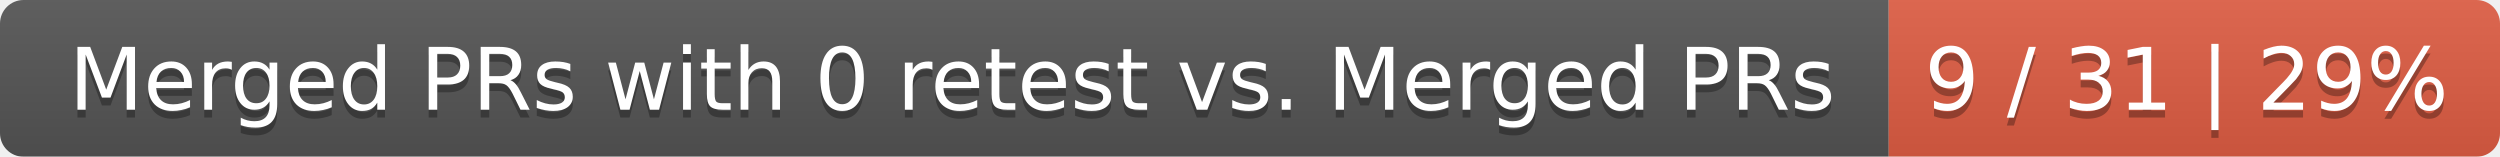
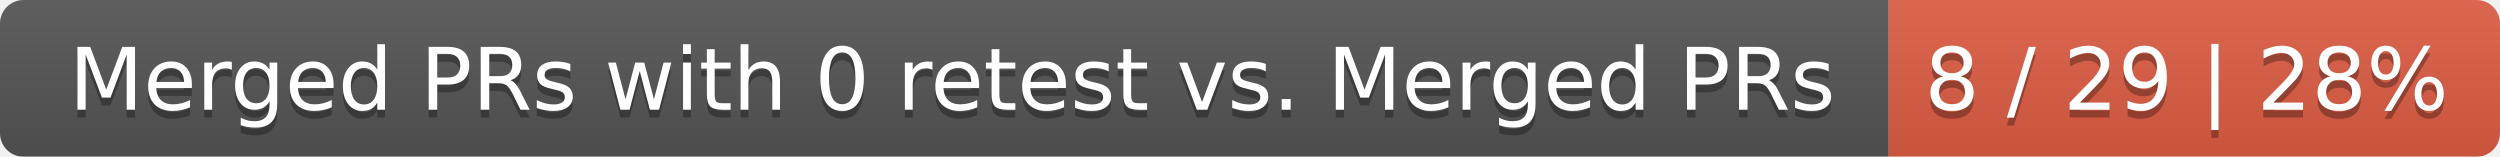
<svg xmlns="http://www.w3.org/2000/svg" width="319" height="20">
  <linearGradient id="smooth" x2="0" y2="100%">
    <stop offset="0" stop-color="#bbb" stop-opacity=".1" />
    <stop offset="1" stop-opacity=".1" />
  </linearGradient>
  <mask id="round">
    <rect width="319" height="20" rx="3" fill="#fff" />
  </mask>
  <g mask="url(#round)">
    <rect width="241" height="20" fill="#555" />
    <rect x="241" width="78" height="20" fill="#e05d44" />
    <rect width="319" height="20" fill="url(#smooth)" />
  </g>
  <g fill="#fff" text-anchor="middle" font-family="DejaVu Sans,Verdana,Geneva,sans-serif" font-size="11">
    <text x="121.5" y="15" fill="#010101" fill-opacity=".3">Merged PRs with 0 retest vs. Merged PRs</text>
    <text x="121.5" y="14">Merged PRs with 0 retest vs. Merged PRs</text>
-     <text x="279" y="15" fill="#010101" fill-opacity=".3">9 / 31 | 29%</text>
-     <text x="279" y="14">9 / 31 | 29%</text>
+     <text x="279" y="15" fill="#010101" fill-opacity=".3">8 / 29 | 28%</text>
+     <text x="279" y="14">8 / 29 | 28%</text>
  </g>
</svg>
